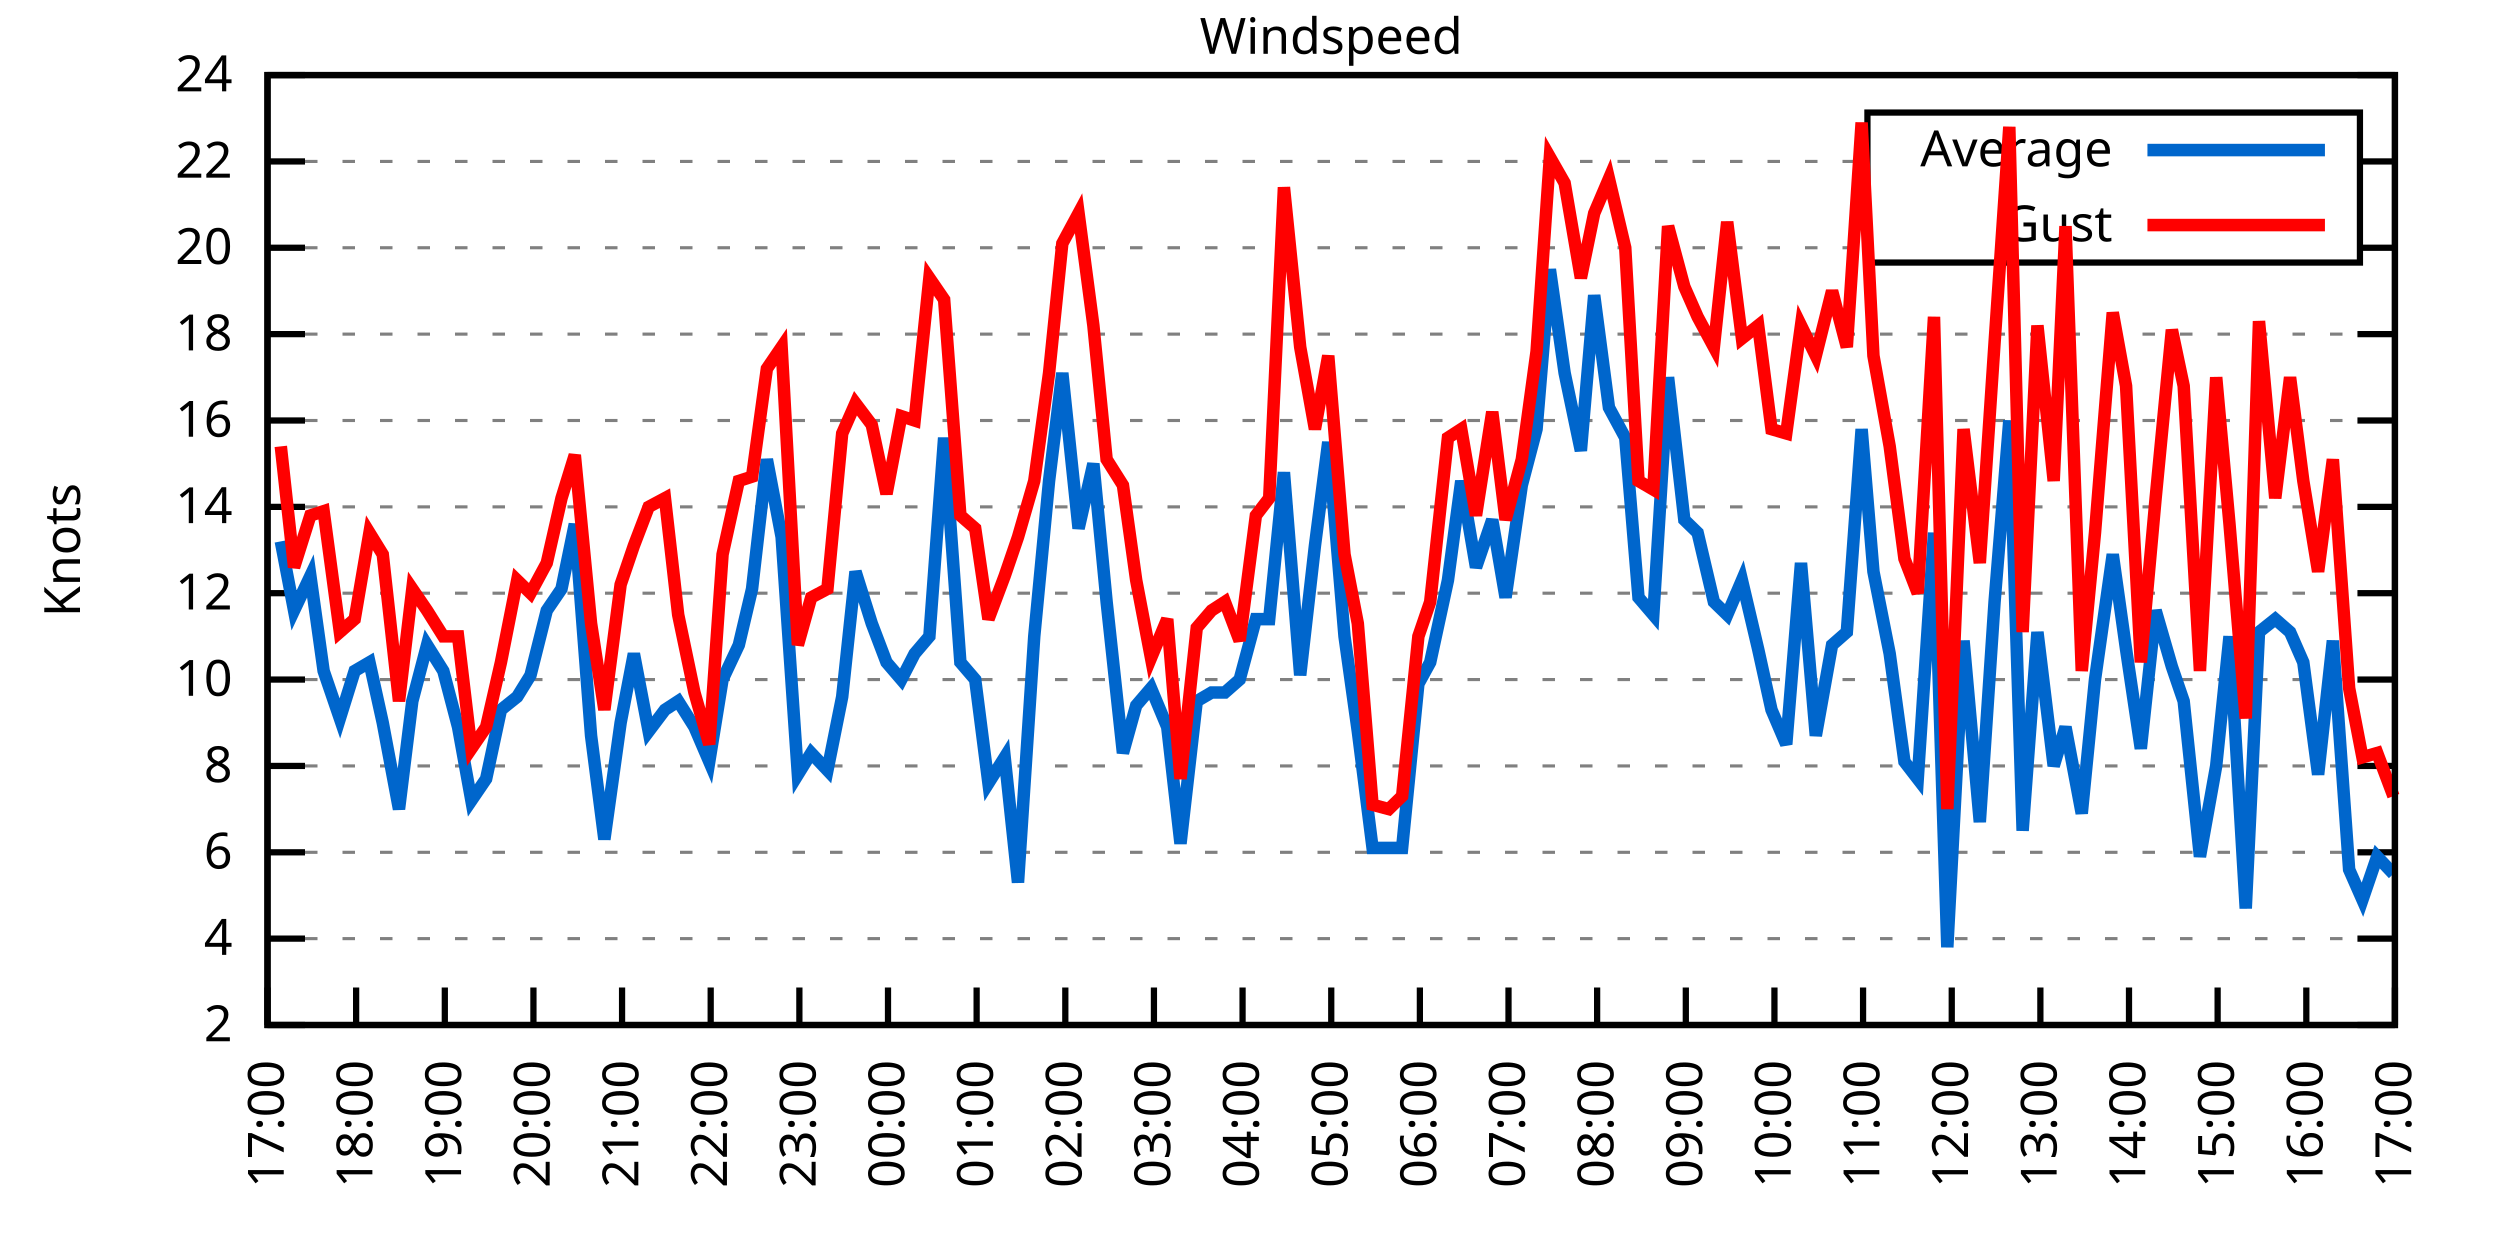
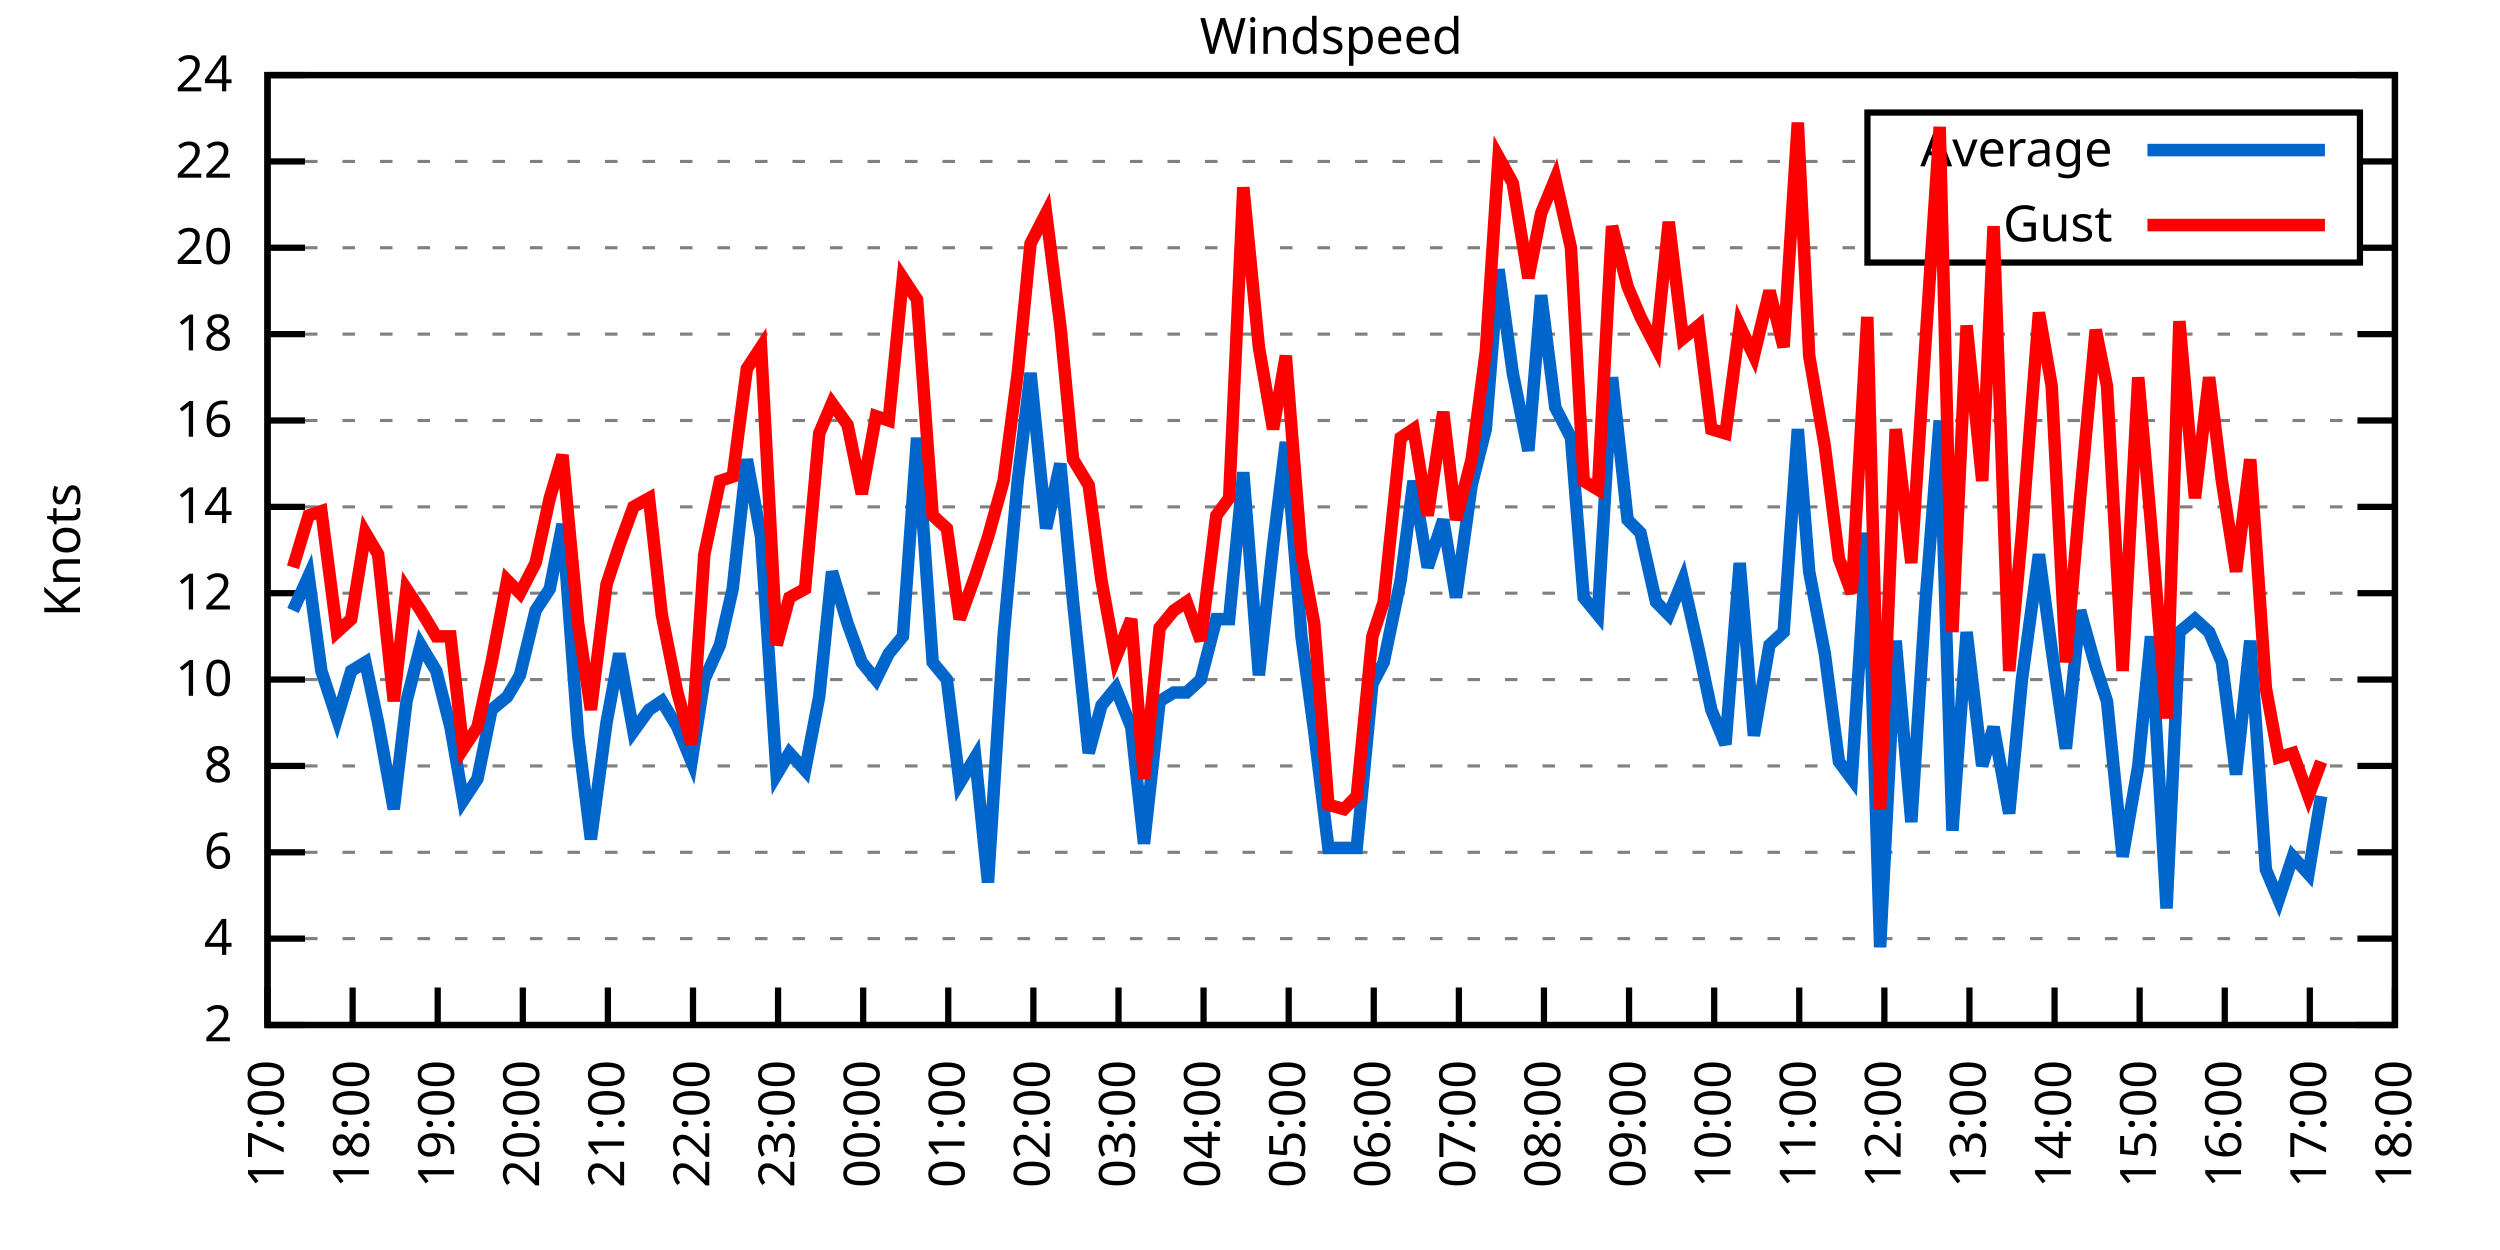
<svg xmlns="http://www.w3.org/2000/svg" xmlns:xlink="http://www.w3.org/1999/xlink" width="400" height="200" viewBox="0 0 400 200">
  <g id="gnuplot_canvas">
    <rect x="0" y="0" width="400" height="200" fill="none" />
    <defs>
      <circle id="gpDot" r="0.5" stroke-width="0.5" stroke="currentColor" />
      <path id="gpPt0" stroke-width="0.333" stroke="currentColor" d="M-1,0 h2 M0,-1 v2" />
      <path id="gpPt1" stroke-width="0.333" stroke="currentColor" d="M-1,-1 L1,1 M1,-1 L-1,1" />
      <path id="gpPt2" stroke-width="0.333" stroke="currentColor" d="M-1,0 L1,0 M0,-1 L0,1 M-1,-1 L1,1 M-1,1 L1,-1" />
      <rect id="gpPt3" stroke-width="0.333" stroke="currentColor" x="-1" y="-1" width="2" height="2" />
      <rect id="gpPt4" stroke-width="0.333" stroke="currentColor" fill="currentColor" x="-1" y="-1" width="2" height="2" />
      <circle id="gpPt5" stroke-width="0.333" stroke="currentColor" cx="0" cy="0" r="1" />
      <use xlink:href="#gpPt5" id="gpPt6" fill="currentColor" stroke="none" />
      <path id="gpPt7" stroke-width="0.333" stroke="currentColor" d="M0,-1.33 L-1.33,0.67 L1.33,0.67 z" />
      <use xlink:href="#gpPt7" id="gpPt8" fill="currentColor" stroke="none" />
      <use xlink:href="#gpPt7" id="gpPt9" stroke="currentColor" transform="rotate(180)" />
      <use xlink:href="#gpPt9" id="gpPt10" fill="currentColor" stroke="none" />
      <use xlink:href="#gpPt3" id="gpPt11" stroke="currentColor" transform="rotate(45)" />
      <use xlink:href="#gpPt11" id="gpPt12" fill="currentColor" stroke="none" />
      <path id="gpPt13" stroke-width="0.333" stroke="currentColor" d="M0,1.330 L1.265,0.411 L0.782,-1.067 L-0.782,-1.076 L-1.265,0.411 z" />
      <use xlink:href="#gpPt13" id="gpPt14" fill="currentColor" stroke="none" />
      <filter id="textbox" filterUnits="objectBoundingBox" x="0" y="0" height="1" width="1">
        <feFlood flood-color="white" flood-opacity="1" result="bgnd" />
        <feComposite in="SourceGraphic" in2="bgnd" operator="atop" />
      </filter>
      <filter id="greybox" filterUnits="objectBoundingBox" x="0" y="0" height="1" width="1">
        <feFlood flood-color="lightgrey" flood-opacity="1" result="grey" />
        <feComposite in="SourceGraphic" in2="grey" operator="atop" />
      </filter>
    </defs>
    <g fill="none" color="white" stroke="currentColor" stroke-width="1.00" stroke-linecap="butt" stroke-linejoin="miter">
</g>
    <g fill="none" color="black" stroke="currentColor" stroke-width="1.00" stroke-linecap="butt" stroke-linejoin="miter">
      <g stroke="none" shape-rendering="crispEdges">
        <polygon fill="rgb(255, 255, 255)" points="42.80,164.00 383.18,164.00 383.18,12.02 42.80,12.02 " />
      </g>
    </g>
    <g fill="none" color="black" stroke="currentColor" stroke-width="1.00" stroke-linecap="butt" stroke-linejoin="miter">
</g>
    <g fill="none" color="black" stroke="black" stroke-width="0.50" stroke-linecap="butt" stroke-linejoin="miter">
</g>
    <g fill="none" color="gray" stroke="currentColor" stroke-width="0.50" stroke-linecap="butt" stroke-linejoin="miter">
      <path stroke="gray" stroke-dasharray="2,4" class="gridline" d="M42.80,164.00 L383.19,164.00  " />
    </g>
    <g fill="none" color="gray" stroke="gray" stroke-width="1.00" stroke-linecap="butt" stroke-linejoin="miter">
</g>
    <g fill="none" color="black" stroke="currentColor" stroke-width="1.00" stroke-linecap="butt" stroke-linejoin="miter">
      <path stroke="black" d="M42.80,164.00 L48.80,164.00 M383.19,164.00 L377.19,164.00  " />
      <g transform="translate(37.20,166.60)" stroke="none" fill="black" font-family="Sans" font-size="8.00" text-anchor="end">
        <text>
          <tspan font-family="Sans"> 2</tspan>
        </text>
      </g>
    </g>
    <g fill="none" color="black" stroke="currentColor" stroke-width="1.00" stroke-linecap="butt" stroke-linejoin="miter">
</g>
    <g fill="none" color="black" stroke="black" stroke-width="0.50" stroke-linecap="butt" stroke-linejoin="miter">
</g>
    <g fill="none" color="gray" stroke="currentColor" stroke-width="0.50" stroke-linecap="butt" stroke-linejoin="miter">
      <path stroke="gray" stroke-dasharray="2,4" class="gridline" d="M42.80,150.18 L383.19,150.18  " />
    </g>
    <g fill="none" color="gray" stroke="gray" stroke-width="1.00" stroke-linecap="butt" stroke-linejoin="miter">
</g>
    <g fill="none" color="black" stroke="currentColor" stroke-width="1.00" stroke-linecap="butt" stroke-linejoin="miter">
      <path stroke="black" d="M42.80,150.18 L48.80,150.18 M383.19,150.18 L377.19,150.18  " />
      <g transform="translate(37.20,152.78)" stroke="none" fill="black" font-family="Sans" font-size="8.00" text-anchor="end">
        <text>
          <tspan font-family="Sans"> 4</tspan>
        </text>
      </g>
    </g>
    <g fill="none" color="black" stroke="currentColor" stroke-width="1.00" stroke-linecap="butt" stroke-linejoin="miter">
</g>
    <g fill="none" color="black" stroke="black" stroke-width="0.50" stroke-linecap="butt" stroke-linejoin="miter">
</g>
    <g fill="none" color="gray" stroke="currentColor" stroke-width="0.50" stroke-linecap="butt" stroke-linejoin="miter">
      <path stroke="gray" stroke-dasharray="2,4" class="gridline" d="M42.80,136.37 L383.19,136.37  " />
    </g>
    <g fill="none" color="gray" stroke="gray" stroke-width="1.00" stroke-linecap="butt" stroke-linejoin="miter">
</g>
    <g fill="none" color="black" stroke="currentColor" stroke-width="1.00" stroke-linecap="butt" stroke-linejoin="miter">
      <path stroke="black" d="M42.80,136.37 L48.80,136.37 M383.19,136.37 L377.19,136.37  " />
      <g transform="translate(37.20,138.97)" stroke="none" fill="black" font-family="Sans" font-size="8.00" text-anchor="end">
        <text>
          <tspan font-family="Sans"> 6</tspan>
        </text>
      </g>
    </g>
    <g fill="none" color="black" stroke="currentColor" stroke-width="1.00" stroke-linecap="butt" stroke-linejoin="miter">
</g>
    <g fill="none" color="black" stroke="black" stroke-width="0.50" stroke-linecap="butt" stroke-linejoin="miter">
</g>
    <g fill="none" color="gray" stroke="currentColor" stroke-width="0.50" stroke-linecap="butt" stroke-linejoin="miter">
      <path stroke="gray" stroke-dasharray="2,4" class="gridline" d="M42.80,122.55 L383.19,122.55  " />
    </g>
    <g fill="none" color="gray" stroke="gray" stroke-width="1.00" stroke-linecap="butt" stroke-linejoin="miter">
</g>
    <g fill="none" color="black" stroke="currentColor" stroke-width="1.00" stroke-linecap="butt" stroke-linejoin="miter">
      <path stroke="black" d="M42.80,122.55 L48.80,122.55 M383.19,122.55 L377.19,122.55  " />
      <g transform="translate(37.20,125.15)" stroke="none" fill="black" font-family="Sans" font-size="8.00" text-anchor="end">
        <text>
          <tspan font-family="Sans"> 8</tspan>
        </text>
      </g>
    </g>
    <g fill="none" color="black" stroke="currentColor" stroke-width="1.00" stroke-linecap="butt" stroke-linejoin="miter">
</g>
    <g fill="none" color="black" stroke="black" stroke-width="0.50" stroke-linecap="butt" stroke-linejoin="miter">
</g>
    <g fill="none" color="gray" stroke="currentColor" stroke-width="0.50" stroke-linecap="butt" stroke-linejoin="miter">
      <path stroke="gray" stroke-dasharray="2,4" class="gridline" d="M42.80,108.73 L383.19,108.73  " />
    </g>
    <g fill="none" color="gray" stroke="gray" stroke-width="1.00" stroke-linecap="butt" stroke-linejoin="miter">
</g>
    <g fill="none" color="black" stroke="currentColor" stroke-width="1.00" stroke-linecap="butt" stroke-linejoin="miter">
      <path stroke="black" d="M42.80,108.73 L48.80,108.73 M383.19,108.73 L377.19,108.73  " />
      <g transform="translate(37.20,111.33)" stroke="none" fill="black" font-family="Sans" font-size="8.00" text-anchor="end">
        <text>
          <tspan font-family="Sans"> 10</tspan>
        </text>
      </g>
    </g>
    <g fill="none" color="black" stroke="currentColor" stroke-width="1.00" stroke-linecap="butt" stroke-linejoin="miter">
</g>
    <g fill="none" color="black" stroke="black" stroke-width="0.50" stroke-linecap="butt" stroke-linejoin="miter">
</g>
    <g fill="none" color="gray" stroke="currentColor" stroke-width="0.50" stroke-linecap="butt" stroke-linejoin="miter">
      <path stroke="gray" stroke-dasharray="2,4" class="gridline" d="M42.80,94.91 L383.19,94.91  " />
    </g>
    <g fill="none" color="gray" stroke="gray" stroke-width="1.00" stroke-linecap="butt" stroke-linejoin="miter">
</g>
    <g fill="none" color="black" stroke="currentColor" stroke-width="1.00" stroke-linecap="butt" stroke-linejoin="miter">
      <path stroke="black" d="M42.80,94.91 L48.80,94.91 M383.19,94.91 L377.19,94.91  " />
      <g transform="translate(37.20,97.51)" stroke="none" fill="black" font-family="Sans" font-size="8.00" text-anchor="end">
        <text>
          <tspan font-family="Sans"> 12</tspan>
        </text>
      </g>
    </g>
    <g fill="none" color="black" stroke="currentColor" stroke-width="1.00" stroke-linecap="butt" stroke-linejoin="miter">
</g>
    <g fill="none" color="black" stroke="black" stroke-width="0.50" stroke-linecap="butt" stroke-linejoin="miter">
</g>
    <g fill="none" color="gray" stroke="currentColor" stroke-width="0.50" stroke-linecap="butt" stroke-linejoin="miter">
      <path stroke="gray" stroke-dasharray="2,4" class="gridline" d="M42.80,81.10 L383.19,81.10  " />
    </g>
    <g fill="none" color="gray" stroke="gray" stroke-width="1.00" stroke-linecap="butt" stroke-linejoin="miter">
</g>
    <g fill="none" color="black" stroke="currentColor" stroke-width="1.00" stroke-linecap="butt" stroke-linejoin="miter">
      <path stroke="black" d="M42.80,81.10 L48.80,81.10 M383.19,81.10 L377.19,81.10  " />
      <g transform="translate(37.20,83.70)" stroke="none" fill="black" font-family="Sans" font-size="8.00" text-anchor="end">
        <text>
          <tspan font-family="Sans"> 14</tspan>
        </text>
      </g>
    </g>
    <g fill="none" color="black" stroke="currentColor" stroke-width="1.00" stroke-linecap="butt" stroke-linejoin="miter">
</g>
    <g fill="none" color="black" stroke="black" stroke-width="0.50" stroke-linecap="butt" stroke-linejoin="miter">
</g>
    <g fill="none" color="gray" stroke="currentColor" stroke-width="0.50" stroke-linecap="butt" stroke-linejoin="miter">
      <path stroke="gray" stroke-dasharray="2,4" class="gridline" d="M42.80,67.28 L383.19,67.28  " />
    </g>
    <g fill="none" color="gray" stroke="gray" stroke-width="1.00" stroke-linecap="butt" stroke-linejoin="miter">
</g>
    <g fill="none" color="black" stroke="currentColor" stroke-width="1.00" stroke-linecap="butt" stroke-linejoin="miter">
      <path stroke="black" d="M42.80,67.28 L48.80,67.28 M383.19,67.28 L377.19,67.28  " />
      <g transform="translate(37.20,69.88)" stroke="none" fill="black" font-family="Sans" font-size="8.00" text-anchor="end">
        <text>
          <tspan font-family="Sans"> 16</tspan>
        </text>
      </g>
    </g>
    <g fill="none" color="black" stroke="currentColor" stroke-width="1.00" stroke-linecap="butt" stroke-linejoin="miter">
</g>
    <g fill="none" color="black" stroke="black" stroke-width="0.50" stroke-linecap="butt" stroke-linejoin="miter">
</g>
    <g fill="none" color="gray" stroke="currentColor" stroke-width="0.50" stroke-linecap="butt" stroke-linejoin="miter">
      <path stroke="gray" stroke-dasharray="2,4" class="gridline" d="M42.80,53.46 L383.19,53.46  " />
    </g>
    <g fill="none" color="gray" stroke="gray" stroke-width="1.00" stroke-linecap="butt" stroke-linejoin="miter">
</g>
    <g fill="none" color="black" stroke="currentColor" stroke-width="1.00" stroke-linecap="butt" stroke-linejoin="miter">
      <path stroke="black" d="M42.80,53.46 L48.80,53.46 M383.19,53.46 L377.19,53.46  " />
      <g transform="translate(37.20,56.06)" stroke="none" fill="black" font-family="Sans" font-size="8.00" text-anchor="end">
        <text>
          <tspan font-family="Sans"> 18</tspan>
        </text>
      </g>
    </g>
    <g fill="none" color="black" stroke="currentColor" stroke-width="1.00" stroke-linecap="butt" stroke-linejoin="miter">
</g>
    <g fill="none" color="black" stroke="black" stroke-width="0.50" stroke-linecap="butt" stroke-linejoin="miter">
</g>
    <g fill="none" color="gray" stroke="currentColor" stroke-width="0.50" stroke-linecap="butt" stroke-linejoin="miter">
      <path stroke="gray" stroke-dasharray="2,4" class="gridline" d="M42.80,39.64 L298.79,39.64 M377.59,39.64 L383.19,39.64  " />
    </g>
    <g fill="none" color="gray" stroke="gray" stroke-width="1.00" stroke-linecap="butt" stroke-linejoin="miter">
</g>
    <g fill="none" color="black" stroke="currentColor" stroke-width="1.00" stroke-linecap="butt" stroke-linejoin="miter">
      <path stroke="black" d="M42.80,39.64 L48.80,39.64 M383.19,39.64 L377.19,39.64  " />
      <g transform="translate(37.20,42.24)" stroke="none" fill="black" font-family="Sans" font-size="8.00" text-anchor="end">
        <text>
          <tspan font-family="Sans"> 20</tspan>
        </text>
      </g>
    </g>
    <g fill="none" color="black" stroke="currentColor" stroke-width="1.00" stroke-linecap="butt" stroke-linejoin="miter">
</g>
    <g fill="none" color="black" stroke="black" stroke-width="0.50" stroke-linecap="butt" stroke-linejoin="miter">
</g>
    <g fill="none" color="gray" stroke="currentColor" stroke-width="0.50" stroke-linecap="butt" stroke-linejoin="miter">
      <path stroke="gray" stroke-dasharray="2,4" class="gridline" d="M42.80,25.83 L298.79,25.83 M377.59,25.83 L383.19,25.83  " />
    </g>
    <g fill="none" color="gray" stroke="gray" stroke-width="1.00" stroke-linecap="butt" stroke-linejoin="miter">
</g>
    <g fill="none" color="black" stroke="currentColor" stroke-width="1.00" stroke-linecap="butt" stroke-linejoin="miter">
      <path stroke="black" d="M42.80,25.83 L48.80,25.83 M383.19,25.83 L377.19,25.83  " />
      <g transform="translate(37.20,28.43)" stroke="none" fill="black" font-family="Sans" font-size="8.00" text-anchor="end">
        <text>
          <tspan font-family="Sans"> 22</tspan>
        </text>
      </g>
    </g>
    <g fill="none" color="black" stroke="currentColor" stroke-width="1.00" stroke-linecap="butt" stroke-linejoin="miter">
</g>
    <g fill="none" color="black" stroke="black" stroke-width="0.50" stroke-linecap="butt" stroke-linejoin="miter">
</g>
    <g fill="none" color="gray" stroke="currentColor" stroke-width="0.50" stroke-linecap="butt" stroke-linejoin="miter">
      <path stroke="gray" stroke-dasharray="2,4" class="gridline" d="M42.80,12.01 L383.19,12.01  " />
    </g>
    <g fill="none" color="gray" stroke="gray" stroke-width="1.00" stroke-linecap="butt" stroke-linejoin="miter">
</g>
    <g fill="none" color="black" stroke="currentColor" stroke-width="1.00" stroke-linecap="butt" stroke-linejoin="miter">
      <path stroke="black" d="M42.80,12.01 L48.80,12.01 M383.19,12.01 L377.19,12.01  " />
      <g transform="translate(37.20,14.61)" stroke="none" fill="black" font-family="Sans" font-size="8.00" text-anchor="end">
        <text>
          <tspan font-family="Sans"> 24</tspan>
        </text>
      </g>
    </g>
    <g fill="none" color="black" stroke="currentColor" stroke-width="1.00" stroke-linecap="butt" stroke-linejoin="miter">
      <path stroke="black" d="M42.80,164.00 L42.80,158.00  " />
      <g transform="translate(45.40,169.60) rotate(270.00)" stroke="none" fill="black" font-family="Sans" font-size="8.00" text-anchor="end">
        <text>
          <tspan font-family="Sans">17:00</tspan>
        </text>
      </g>
    </g>
    <g fill="none" color="black" stroke="currentColor" stroke-width="1.00" stroke-linecap="butt" stroke-linejoin="miter">
-       <path stroke="black" d="M56.98,164.00 L56.98,158.00  " />
-       <g transform="translate(59.58,169.60) rotate(270.00)" stroke="none" fill="black" font-family="Sans" font-size="8.00" text-anchor="end">
+       <path stroke="black" d="M56.42,164.00 L56.42,158.00  " />
+       <g transform="translate(59.02,169.60) rotate(270.00)" stroke="none" fill="black" font-family="Sans" font-size="8.00" text-anchor="end">
        <text>
          <tspan font-family="Sans">18:00</tspan>
        </text>
      </g>
    </g>
    <g fill="none" color="black" stroke="currentColor" stroke-width="1.00" stroke-linecap="butt" stroke-linejoin="miter">
-       <path stroke="black" d="M71.17,164.00 L71.17,158.00  " />
-       <g transform="translate(73.77,169.60) rotate(270.00)" stroke="none" fill="black" font-family="Sans" font-size="8.00" text-anchor="end">
+       <path stroke="black" d="M70.03,164.00 L70.03,158.00  " />
+       <g transform="translate(72.63,169.60) rotate(270.00)" stroke="none" fill="black" font-family="Sans" font-size="8.00" text-anchor="end">
        <text>
          <tspan font-family="Sans">19:00</tspan>
        </text>
      </g>
    </g>
    <g fill="none" color="black" stroke="currentColor" stroke-width="1.00" stroke-linecap="butt" stroke-linejoin="miter">
-       <path stroke="black" d="M85.35,164.00 L85.35,158.00  " />
-       <g transform="translate(87.95,169.60) rotate(270.00)" stroke="none" fill="black" font-family="Sans" font-size="8.00" text-anchor="end">
+       <path stroke="black" d="M83.65,164.00 L83.65,158.00  " />
+       <g transform="translate(86.25,169.60) rotate(270.00)" stroke="none" fill="black" font-family="Sans" font-size="8.00" text-anchor="end">
        <text>
          <tspan font-family="Sans">20:00</tspan>
        </text>
      </g>
    </g>
    <g fill="none" color="black" stroke="currentColor" stroke-width="1.00" stroke-linecap="butt" stroke-linejoin="miter">
-       <path stroke="black" d="M99.53,164.00 L99.53,158.00  " />
-       <g transform="translate(102.13,169.60) rotate(270.00)" stroke="none" fill="black" font-family="Sans" font-size="8.00" text-anchor="end">
+       <path stroke="black" d="M97.26,164.00 L97.26,158.00  " />
+       <g transform="translate(99.86,169.60) rotate(270.00)" stroke="none" fill="black" font-family="Sans" font-size="8.00" text-anchor="end">
        <text>
          <tspan font-family="Sans">21:00</tspan>
        </text>
      </g>
    </g>
    <g fill="none" color="black" stroke="currentColor" stroke-width="1.00" stroke-linecap="butt" stroke-linejoin="miter">
-       <path stroke="black" d="M113.71,164.00 L113.71,158.00  " />
-       <g transform="translate(116.31,169.60) rotate(270.00)" stroke="none" fill="black" font-family="Sans" font-size="8.00" text-anchor="end">
+       <path stroke="black" d="M110.88,164.00 L110.88,158.00  " />
+       <g transform="translate(113.48,169.60) rotate(270.00)" stroke="none" fill="black" font-family="Sans" font-size="8.00" text-anchor="end">
        <text>
          <tspan font-family="Sans">22:00</tspan>
        </text>
      </g>
    </g>
    <g fill="none" color="black" stroke="currentColor" stroke-width="1.00" stroke-linecap="butt" stroke-linejoin="miter">
-       <path stroke="black" d="M127.90,164.00 L127.90,158.00  " />
-       <g transform="translate(130.50,169.60) rotate(270.00)" stroke="none" fill="black" font-family="Sans" font-size="8.00" text-anchor="end">
+       <path stroke="black" d="M124.49,164.00 L124.49,158.00  " />
+       <g transform="translate(127.09,169.60) rotate(270.00)" stroke="none" fill="black" font-family="Sans" font-size="8.00" text-anchor="end">
        <text>
          <tspan font-family="Sans">23:00</tspan>
        </text>
      </g>
    </g>
    <g fill="none" color="black" stroke="currentColor" stroke-width="1.00" stroke-linecap="butt" stroke-linejoin="miter">
-       <path stroke="black" d="M142.08,164.00 L142.08,158.00  " />
-       <g transform="translate(144.68,169.60) rotate(270.00)" stroke="none" fill="black" font-family="Sans" font-size="8.00" text-anchor="end">
+       <path stroke="black" d="M138.11,164.00 L138.11,158.00  " />
+       <g transform="translate(140.71,169.60) rotate(270.00)" stroke="none" fill="black" font-family="Sans" font-size="8.00" text-anchor="end">
        <text>
          <tspan font-family="Sans">00:00</tspan>
        </text>
      </g>
    </g>
    <g fill="none" color="black" stroke="currentColor" stroke-width="1.00" stroke-linecap="butt" stroke-linejoin="miter">
-       <path stroke="black" d="M156.26,164.00 L156.26,158.00  " />
-       <g transform="translate(158.86,169.60) rotate(270.00)" stroke="none" fill="black" font-family="Sans" font-size="8.00" text-anchor="end">
+       <path stroke="black" d="M151.72,164.00 L151.72,158.00  " />
+       <g transform="translate(154.32,169.60) rotate(270.00)" stroke="none" fill="black" font-family="Sans" font-size="8.00" text-anchor="end">
        <text>
          <tspan font-family="Sans">01:00</tspan>
        </text>
      </g>
    </g>
    <g fill="none" color="black" stroke="currentColor" stroke-width="1.00" stroke-linecap="butt" stroke-linejoin="miter">
-       <path stroke="black" d="M170.45,164.00 L170.45,158.00  " />
-       <g transform="translate(173.05,169.60) rotate(270.00)" stroke="none" fill="black" font-family="Sans" font-size="8.00" text-anchor="end">
+       <path stroke="black" d="M165.34,164.00 L165.34,158.00  " />
+       <g transform="translate(167.94,169.60) rotate(270.00)" stroke="none" fill="black" font-family="Sans" font-size="8.00" text-anchor="end">
        <text>
          <tspan font-family="Sans">02:00</tspan>
        </text>
      </g>
    </g>
    <g fill="none" color="black" stroke="currentColor" stroke-width="1.00" stroke-linecap="butt" stroke-linejoin="miter">
-       <path stroke="black" d="M184.63,164.00 L184.63,158.00  " />
-       <g transform="translate(187.23,169.60) rotate(270.00)" stroke="none" fill="black" font-family="Sans" font-size="8.00" text-anchor="end">
+       <path stroke="black" d="M178.96,164.00 L178.96,158.00  " />
+       <g transform="translate(181.56,169.60) rotate(270.00)" stroke="none" fill="black" font-family="Sans" font-size="8.00" text-anchor="end">
        <text>
          <tspan font-family="Sans">03:00</tspan>
        </text>
      </g>
    </g>
    <g fill="none" color="black" stroke="currentColor" stroke-width="1.00" stroke-linecap="butt" stroke-linejoin="miter">
-       <path stroke="black" d="M198.81,164.00 L198.81,158.00  " />
-       <g transform="translate(201.41,169.60) rotate(270.00)" stroke="none" fill="black" font-family="Sans" font-size="8.00" text-anchor="end">
+       <path stroke="black" d="M192.57,164.00 L192.57,158.00  " />
+       <g transform="translate(195.17,169.60) rotate(270.00)" stroke="none" fill="black" font-family="Sans" font-size="8.00" text-anchor="end">
        <text>
          <tspan font-family="Sans">04:00</tspan>
        </text>
      </g>
    </g>
    <g fill="none" color="black" stroke="currentColor" stroke-width="1.00" stroke-linecap="butt" stroke-linejoin="miter">
-       <path stroke="black" d="M213.00,164.00 L213.00,158.00  " />
-       <g transform="translate(215.60,169.60) rotate(270.00)" stroke="none" fill="black" font-family="Sans" font-size="8.00" text-anchor="end">
+       <path stroke="black" d="M206.19,164.00 L206.19,158.00  " />
+       <g transform="translate(208.79,169.60) rotate(270.00)" stroke="none" fill="black" font-family="Sans" font-size="8.00" text-anchor="end">
        <text>
          <tspan font-family="Sans">05:00</tspan>
        </text>
      </g>
    </g>
    <g fill="none" color="black" stroke="currentColor" stroke-width="1.00" stroke-linecap="butt" stroke-linejoin="miter">
-       <path stroke="black" d="M227.18,164.00 L227.18,158.00  " />
-       <g transform="translate(229.78,169.60) rotate(270.00)" stroke="none" fill="black" font-family="Sans" font-size="8.00" text-anchor="end">
+       <path stroke="black" d="M219.80,164.00 L219.80,158.00  " />
+       <g transform="translate(222.40,169.60) rotate(270.00)" stroke="none" fill="black" font-family="Sans" font-size="8.00" text-anchor="end">
        <text>
          <tspan font-family="Sans">06:00</tspan>
        </text>
      </g>
    </g>
    <g fill="none" color="black" stroke="currentColor" stroke-width="1.00" stroke-linecap="butt" stroke-linejoin="miter">
-       <path stroke="black" d="M241.36,164.00 L241.36,158.00  " />
-       <g transform="translate(243.96,169.60) rotate(270.00)" stroke="none" fill="black" font-family="Sans" font-size="8.00" text-anchor="end">
+       <path stroke="black" d="M233.42,164.00 L233.42,158.00  " />
+       <g transform="translate(236.02,169.60) rotate(270.00)" stroke="none" fill="black" font-family="Sans" font-size="8.00" text-anchor="end">
        <text>
          <tspan font-family="Sans">07:00</tspan>
        </text>
      </g>
    </g>
    <g fill="none" color="black" stroke="currentColor" stroke-width="1.00" stroke-linecap="butt" stroke-linejoin="miter">
-       <path stroke="black" d="M255.54,164.00 L255.54,158.00  " />
-       <g transform="translate(258.14,169.60) rotate(270.00)" stroke="none" fill="black" font-family="Sans" font-size="8.00" text-anchor="end">
+       <path stroke="black" d="M247.03,164.00 L247.03,158.00  " />
+       <g transform="translate(249.63,169.60) rotate(270.00)" stroke="none" fill="black" font-family="Sans" font-size="8.00" text-anchor="end">
        <text>
          <tspan font-family="Sans">08:00</tspan>
        </text>
      </g>
    </g>
    <g fill="none" color="black" stroke="currentColor" stroke-width="1.00" stroke-linecap="butt" stroke-linejoin="miter">
-       <path stroke="black" d="M269.73,164.00 L269.73,158.00  " />
-       <g transform="translate(272.33,169.60) rotate(270.00)" stroke="none" fill="black" font-family="Sans" font-size="8.00" text-anchor="end">
+       <path stroke="black" d="M260.65,164.00 L260.65,158.00  " />
+       <g transform="translate(263.25,169.60) rotate(270.00)" stroke="none" fill="black" font-family="Sans" font-size="8.00" text-anchor="end">
        <text>
          <tspan font-family="Sans">09:00</tspan>
        </text>
      </g>
    </g>
    <g fill="none" color="black" stroke="currentColor" stroke-width="1.00" stroke-linecap="butt" stroke-linejoin="miter">
-       <path stroke="black" d="M283.91,164.00 L283.91,158.00  " />
-       <g transform="translate(286.51,169.60) rotate(270.00)" stroke="none" fill="black" font-family="Sans" font-size="8.00" text-anchor="end">
+       <path stroke="black" d="M274.27,164.00 L274.27,158.00  " />
+       <g transform="translate(276.87,169.60) rotate(270.00)" stroke="none" fill="black" font-family="Sans" font-size="8.00" text-anchor="end">
        <text>
          <tspan font-family="Sans">10:00</tspan>
        </text>
      </g>
    </g>
    <g fill="none" color="black" stroke="currentColor" stroke-width="1.00" stroke-linecap="butt" stroke-linejoin="miter">
-       <path stroke="black" d="M298.09,164.00 L298.09,158.00  " />
-       <g transform="translate(300.69,169.60) rotate(270.00)" stroke="none" fill="black" font-family="Sans" font-size="8.00" text-anchor="end">
+       <path stroke="black" d="M287.88,164.00 L287.88,158.00  " />
+       <g transform="translate(290.48,169.60) rotate(270.00)" stroke="none" fill="black" font-family="Sans" font-size="8.00" text-anchor="end">
        <text>
          <tspan font-family="Sans">11:00</tspan>
        </text>
      </g>
    </g>
    <g fill="none" color="black" stroke="currentColor" stroke-width="1.00" stroke-linecap="butt" stroke-linejoin="miter">
-       <path stroke="black" d="M312.28,164.00 L312.28,158.00  " />
-       <g transform="translate(314.88,169.60) rotate(270.00)" stroke="none" fill="black" font-family="Sans" font-size="8.00" text-anchor="end">
+       <path stroke="black" d="M301.50,164.00 L301.50,158.00  " />
+       <g transform="translate(304.10,169.60) rotate(270.00)" stroke="none" fill="black" font-family="Sans" font-size="8.00" text-anchor="end">
        <text>
          <tspan font-family="Sans">12:00</tspan>
        </text>
      </g>
    </g>
    <g fill="none" color="black" stroke="currentColor" stroke-width="1.00" stroke-linecap="butt" stroke-linejoin="miter">
-       <path stroke="black" d="M326.46,164.00 L326.46,158.00  " />
-       <g transform="translate(329.06,169.60) rotate(270.00)" stroke="none" fill="black" font-family="Sans" font-size="8.00" text-anchor="end">
+       <path stroke="black" d="M315.11,164.00 L315.11,158.00  " />
+       <g transform="translate(317.71,169.60) rotate(270.00)" stroke="none" fill="black" font-family="Sans" font-size="8.00" text-anchor="end">
        <text>
          <tspan font-family="Sans">13:00</tspan>
        </text>
      </g>
    </g>
    <g fill="none" color="black" stroke="currentColor" stroke-width="1.00" stroke-linecap="butt" stroke-linejoin="miter">
-       <path stroke="black" d="M340.64,164.00 L340.64,158.00  " />
-       <g transform="translate(343.24,169.60) rotate(270.00)" stroke="none" fill="black" font-family="Sans" font-size="8.00" text-anchor="end">
+       <path stroke="black" d="M328.73,164.00 L328.73,158.00  " />
+       <g transform="translate(331.33,169.60) rotate(270.00)" stroke="none" fill="black" font-family="Sans" font-size="8.00" text-anchor="end">
        <text>
          <tspan font-family="Sans">14:00</tspan>
        </text>
      </g>
    </g>
    <g fill="none" color="black" stroke="currentColor" stroke-width="1.00" stroke-linecap="butt" stroke-linejoin="miter">
-       <path stroke="black" d="M354.82,164.00 L354.82,158.00  " />
-       <g transform="translate(357.42,169.60) rotate(270.00)" stroke="none" fill="black" font-family="Sans" font-size="8.00" text-anchor="end">
+       <path stroke="black" d="M342.34,164.00 L342.34,158.00  " />
+       <g transform="translate(344.94,169.60) rotate(270.00)" stroke="none" fill="black" font-family="Sans" font-size="8.00" text-anchor="end">
        <text>
          <tspan font-family="Sans">15:00</tspan>
        </text>
      </g>
    </g>
    <g fill="none" color="black" stroke="currentColor" stroke-width="1.00" stroke-linecap="butt" stroke-linejoin="miter">
-       <path stroke="black" d="M369.01,164.00 L369.01,158.00  " />
-       <g transform="translate(371.61,169.60) rotate(270.00)" stroke="none" fill="black" font-family="Sans" font-size="8.00" text-anchor="end">
+       <path stroke="black" d="M355.96,164.00 L355.96,158.00  " />
+       <g transform="translate(358.56,169.60) rotate(270.00)" stroke="none" fill="black" font-family="Sans" font-size="8.00" text-anchor="end">
        <text>
          <tspan font-family="Sans">16:00</tspan>
+         </text>
+       </g>
+     </g>
+     <g fill="none" color="black" stroke="currentColor" stroke-width="1.00" stroke-linecap="butt" stroke-linejoin="miter">
+       <path stroke="black" d="M369.57,164.00 L369.57,158.00  " />
+       <g transform="translate(372.17,169.60) rotate(270.00)" stroke="none" fill="black" font-family="Sans" font-size="8.00" text-anchor="end">
+         <text>
+           <tspan font-family="Sans">17:00</tspan>
        </text>
      </g>
    </g>
    <g fill="none" color="black" stroke="currentColor" stroke-width="1.00" stroke-linecap="butt" stroke-linejoin="miter">
      <path stroke="black" d="M383.19,164.00 L383.19,158.00  " />
      <g transform="translate(385.79,169.60) rotate(270.00)" stroke="none" fill="black" font-family="Sans" font-size="8.00" text-anchor="end">
        <text>
-           <tspan font-family="Sans">17:00</tspan>
+           <tspan font-family="Sans">18:00</tspan>
        </text>
      </g>
    </g>
    <g fill="none" color="black" stroke="currentColor" stroke-width="1.00" stroke-linecap="butt" stroke-linejoin="miter">
</g>
    <g fill="none" color="black" stroke="currentColor" stroke-width="1.00" stroke-linecap="butt" stroke-linejoin="miter">
      <path stroke="black" d="M42.80,12.01 L42.80,164.00 L383.19,164.00 L383.19,12.01 L42.80,12.01 Z  " />
    </g>
    <g fill="none" color="black" stroke="currentColor" stroke-width="1.00" stroke-linecap="butt" stroke-linejoin="miter">
</g>
    <g fill="none" color="black" stroke="currentColor" stroke-width="1.00" stroke-linecap="butt" stroke-linejoin="miter">
      <path stroke="black" d="M298.79,42.01 L298.79,18.01 L377.59,18.01 L377.59,42.01 L298.79,42.01 Z  " />
    </g>
    <g id="Windspeed_plot_1">
      <g fill="none" color="white" stroke="black" stroke-width="2.00" stroke-linecap="butt" stroke-linejoin="miter">
</g>
      <g fill="none" color="black" stroke="currentColor" stroke-width="2.00" stroke-linecap="butt" stroke-linejoin="miter">
        <g transform="translate(337.99,26.61)" stroke="none" fill="black" font-family="Sans" font-size="8.00" text-anchor="end">
          <text>
            <tspan font-family="Sans">Average</tspan>
          </text>
        </g>
      </g>
      <g fill="none" color="black" stroke="currentColor" stroke-width="2.00" stroke-linecap="butt" stroke-linejoin="miter">
-         <path stroke="rgb(  0, 102, 204)" d="M343.59,24.01 L371.99,24.01 M44.93,86.62 L47.05,97.68 L49.66,92.15 L51.78,107.35 L54.38,114.95 L56.75,107.35   L59.11,105.97 L61.24,115.64 L63.84,129.46 L65.97,112.19 L68.33,103.20 L70.93,107.35 L73.29,116.33 L75.42,128.08   L77.78,124.62 L80.15,113.57 L82.75,111.49 L84.88,108.04 L87.48,97.68 L89.84,94.22 L91.97,83.86 L94.57,117.71   L96.70,134.29 L99.30,115.64 L101.42,104.59 L103.79,117.02 L106.39,113.57 L108.51,112.19 L111.11,116.33 L113.48,121.86   L115.61,108.73 L118.21,103.20 L120.33,94.22 L122.70,73.50 L125.06,85.93 L127.66,123.93 L129.79,120.48 L132.39,123.24   L134.75,111.49 L136.88,91.46 L139.48,99.75 L141.84,105.97 L144.21,108.73 L146.34,104.59 L148.70,101.82 L151.06,70.04   L153.66,105.97 L156.03,108.73 L158.15,125.31 L160.75,121.17 L162.88,141.20 L165.48,101.82 L167.85,76.95 L169.97,59.68   L172.57,84.55 L174.94,74.19 L177.06,96.30 L179.67,120.48 L181.79,112.88 L184.16,110.11 L186.76,116.33 L188.88,134.98   L191.48,112.19 L193.85,110.80 L195.98,110.80 L198.34,108.73 L200.94,99.06 L203.07,99.06 L205.43,75.57 L208.03,108.04   L210.39,87.31 L212.52,70.73 L215.12,101.82 L217.25,117.02 L219.61,135.67 L222.21,135.67 L224.34,135.67 L226.94,109.42   L228.83,105.97 L231.67,92.84 L233.80,76.95 L236.16,90.77 L238.76,83.17 L240.89,95.60 L243.49,77.64 L245.85,68.66   L247.98,43.10 L250.34,59.68 L252.94,72.12 L255.07,47.24 L257.43,65.21 L260.04,70.04 L262.16,95.60 L264.53,98.37   L266.89,60.37 L269.49,83.17 L271.62,85.24 L274.22,96.30 L276.35,98.37 L278.71,92.84 L281.31,103.89 L283.44,113.57   L285.80,119.09 L288.16,90.08 L290.53,117.71 L293.13,103.20 L295.49,101.13 L297.86,68.66 L299.75,91.46 L302.35,104.59   L304.71,121.86 L306.84,124.62 L309.44,85.24 L311.57,151.56 L314.17,102.51 L316.77,131.53 L319.13,96.30 L321.49,67.28   L323.62,132.91 L325.99,101.13 L328.59,122.55 L330.48,116.33 L333.08,130.15 L335.20,108.73 L338.04,88.70 L340.17,103.89   L342.53,119.78 L344.90,97.68 L347.50,106.66 L349.39,112.19 L351.99,137.06 L354.59,122.55 L356.72,101.82 L359.32,145.35   L361.44,101.13 L364.04,99.06 L366.41,101.13 L368.53,105.97 L370.90,123.93 L373.26,102.51 L375.86,139.13 L377.99,143.96   L380.35,137.06 L382.95,139.82  " />
+         <path stroke="rgb(  0, 102, 204)" d="M343.59,24.01 L371.99,24.01 M46.88,97.68 L49.38,92.15 L51.42,107.35 L53.92,114.95 L56.19,107.35 L58.46,105.97   L60.50,115.64 L63.00,129.46 L65.04,112.19 L67.31,103.20 L69.80,107.35 L72.07,116.33 L74.12,128.08 L76.39,124.62   L78.65,113.57 L81.15,111.49 L83.19,108.04 L85.69,97.68 L87.96,94.22 L90.00,83.86 L92.50,117.71 L94.54,134.29   L97.04,115.64 L99.08,104.59 L101.35,117.02 L103.84,113.57 L105.89,112.19 L108.38,116.33 L110.65,121.86 L112.69,108.73   L115.19,103.20 L117.23,94.22 L119.50,73.50 L121.77,85.93 L124.27,123.93 L126.31,120.48 L128.81,123.24 L131.07,111.49   L133.12,91.46 L135.61,99.75 L137.88,105.97 L140.15,108.73 L142.19,104.59 L144.46,101.82 L146.73,70.04 L149.23,105.97   L151.50,108.73 L153.54,125.31 L156.04,121.17 L158.08,141.20 L160.57,101.82 L162.84,76.95 L164.89,59.68 L167.38,84.55   L169.65,74.19 L171.69,96.30 L174.19,120.48 L176.23,112.88 L178.50,110.11 L181.00,116.33 L183.04,134.98 L185.54,112.19   L187.81,110.80 L189.85,110.80 L192.12,108.73 L194.61,99.06 L196.66,99.06 L198.93,75.57 L201.42,108.04 L203.69,87.31   L205.73,70.73 L208.23,101.82 L210.27,117.02 L212.54,135.67 L215.04,135.67 L217.08,135.67 L219.58,109.42 L221.39,105.97   L224.11,92.84 L226.16,76.95 L228.43,90.77 L230.92,83.17 L232.96,95.60 L235.46,77.64 L237.73,68.66 L239.77,43.10   L242.04,59.68 L244.54,72.12 L246.58,47.24 L248.85,65.21 L251.35,70.04 L253.39,95.60 L255.66,98.37 L257.93,60.37   L260.42,83.17 L262.47,85.24 L264.96,96.30 L267.00,98.37 L269.27,92.84 L271.77,103.89 L273.81,113.57 L276.08,119.09   L278.35,90.08 L280.62,117.71 L283.12,103.20 L285.38,101.13 L287.65,68.66 L289.47,91.46 L291.97,104.59 L294.23,121.86   L296.28,124.62 L298.77,85.24 L300.82,151.56 L303.31,102.51 L305.81,131.53 L308.08,96.30 L310.35,67.28 L312.39,132.91   L314.66,101.13 L317.15,122.55 L318.97,116.33 L321.47,130.15 L323.51,108.73 L326.23,88.70 L328.27,103.89 L330.54,119.78   L332.81,97.68 L335.31,106.66 L337.12,112.19 L339.62,137.06 L342.12,122.55 L344.16,101.82 L346.65,145.35 L348.70,101.13   L351.19,99.06 L353.46,101.13 L355.50,105.97 L357.77,123.93 L360.04,102.51 L362.54,139.13 L364.58,143.96 L366.85,137.06   L369.35,139.82 L371.39,127.38  " />
      </g>
    </g>
    <g id="Windspeed_plot_2">
      <g fill="none" color="black" stroke="currentColor" stroke-width="2.00" stroke-linecap="butt" stroke-linejoin="miter">
        <g transform="translate(337.99,38.61)" stroke="none" fill="black" font-family="Sans" font-size="8.00" text-anchor="end">
          <text>
            <tspan font-family="Sans">Gust</tspan>
          </text>
        </g>
      </g>
      <g fill="none" color="black" stroke="currentColor" stroke-width="2.00" stroke-linecap="butt" stroke-linejoin="miter">
-         <path stroke="rgb(255,   0,   0)" d="M343.59,36.01 L371.99,36.01 M44.93,71.42 L47.05,90.77 L49.66,82.48 L51.78,81.79 L54.38,101.13 L56.75,99.06   L59.11,85.24 L61.24,88.70 L63.84,112.19 L65.97,94.22 L68.33,97.68 L70.93,101.82 L73.29,101.82 L75.42,119.78   L77.78,116.33 L80.15,105.97 L82.75,92.84 L84.88,94.91 L87.48,90.08 L89.84,79.71 L91.97,72.81 L94.57,99.75   L96.70,113.57 L99.30,93.53 L101.42,87.31 L103.79,81.10 L106.39,79.71 L108.51,98.37 L111.11,110.80 L113.48,119.09   L115.61,88.70 L118.21,76.95 L120.33,76.26 L122.70,58.99 L125.06,55.53 L127.66,103.20 L129.79,95.60 L132.39,94.22   L134.75,69.35 L136.88,64.52 L139.48,67.97 L141.84,79.02 L144.21,66.59 L146.34,67.28 L148.70,44.48 L151.06,47.93   L153.66,82.48 L156.03,84.55 L158.15,99.06 L160.75,92.15 L162.88,85.93 L165.48,76.95 L167.85,59.68 L169.97,38.95   L172.57,34.12 L174.94,52.08 L177.06,73.50 L179.67,77.64 L181.79,92.84 L184.16,105.28 L186.76,99.06 L188.88,124.62   L191.48,100.44 L193.85,97.68 L195.98,96.30 L198.34,102.51 L200.94,82.48 L203.07,79.71 L205.43,29.97 L208.03,55.53   L210.39,68.66 L212.52,56.92 L215.12,88.70 L217.25,99.75 L219.61,128.77 L222.21,129.46 L224.34,127.38 L226.94,101.82   L228.83,96.30 L231.67,70.04 L233.80,68.66 L236.16,82.48 L238.76,65.90 L240.89,83.17 L243.49,73.50 L245.85,56.23   L247.98,25.14 L250.34,29.28 L252.94,44.48 L255.07,34.12 L257.43,28.59 L260.04,39.64 L262.16,76.95 L264.53,78.33   L266.89,36.19 L269.49,45.86 L271.62,50.70 L274.22,55.53 L276.35,35.50 L278.71,54.15 L281.31,52.08 L283.44,68.66   L285.80,69.35 L288.16,52.08 L290.53,56.92 L293.13,46.55 L295.49,55.53 L297.86,19.61 L299.75,56.92 L302.35,71.42   L304.71,89.39 L306.84,94.91 L309.44,50.70 L311.57,129.46 L314.17,68.66 L316.77,90.08 L319.13,54.84 L321.49,20.30   L323.62,101.13 L325.99,52.08 L328.59,76.95 L330.48,36.19 L333.08,107.35 L335.20,85.24 L338.04,50.01 L340.17,61.75   L342.53,105.97 L344.90,79.71 L347.50,52.77 L349.39,61.75 L351.99,107.35 L354.59,60.37 L356.72,83.86 L359.32,114.95   L361.44,51.39 L364.04,79.71 L366.41,60.37 L368.53,76.95 L370.90,91.46 L373.26,73.50 L375.86,110.11 L377.99,121.17   L380.35,120.48 L382.95,127.38  " />
+         <path stroke="rgb(255,   0,   0)" d="M343.59,36.01 L371.99,36.01 M46.88,90.77 L49.38,82.48 L51.42,81.79 L53.92,101.13 L56.19,99.06 L58.46,85.24   L60.50,88.70 L63.00,112.19 L65.04,94.22 L67.31,97.68 L69.80,101.82 L72.07,101.82 L74.12,119.78 L76.39,116.33   L78.65,105.97 L81.15,92.84 L83.19,94.91 L85.69,90.08 L87.96,79.71 L90.00,72.81 L92.50,99.75 L94.54,113.57   L97.04,93.53 L99.08,87.31 L101.35,81.10 L103.84,79.71 L105.89,98.37 L108.38,110.80 L110.65,119.09 L112.69,88.70   L115.19,76.95 L117.23,76.26 L119.50,58.99 L121.77,55.53 L124.27,103.20 L126.31,95.60 L128.81,94.22 L131.07,69.35   L133.12,64.52 L135.61,67.97 L137.88,79.02 L140.15,66.59 L142.19,67.28 L144.46,44.48 L146.73,47.93 L149.23,82.48   L151.50,84.55 L153.54,99.06 L156.04,92.15 L158.08,85.93 L160.57,76.95 L162.84,59.68 L164.89,38.95 L167.38,34.12   L169.65,52.08 L171.69,73.50 L174.19,77.64 L176.23,92.84 L178.50,105.28 L181.00,99.06 L183.04,124.62 L185.54,100.44   L187.81,97.68 L189.85,96.30 L192.12,102.51 L194.61,82.48 L196.66,79.71 L198.93,29.97 L201.42,55.53 L203.69,68.66   L205.73,56.92 L208.23,88.70 L210.27,99.75 L212.54,128.77 L215.04,129.46 L217.08,127.38 L219.58,101.82 L221.39,96.30   L224.11,70.04 L226.16,68.66 L228.43,82.48 L230.92,65.90 L232.96,83.17 L235.46,73.50 L237.73,56.23 L239.77,25.14   L242.04,29.28 L244.54,44.48 L246.58,34.12 L248.85,28.59 L251.35,39.64 L253.39,76.95 L255.66,78.33 L257.93,36.19   L260.42,45.86 L262.47,50.70 L264.96,55.53 L267.00,35.50 L269.27,54.15 L271.77,52.08 L273.81,68.66 L276.08,69.35   L278.35,52.08 L280.62,56.92 L283.12,46.55 L285.38,55.53 L287.65,19.61 L289.47,56.92 L291.97,71.42 L294.23,89.39   L296.28,94.91 L298.77,50.70 L300.82,129.46 L303.31,68.66 L305.81,90.08 L308.08,54.84 L310.35,20.30 L312.39,101.13   L314.66,52.08 L317.15,76.95 L318.97,36.19 L321.47,107.35 L323.51,85.24 L326.23,50.01 L328.27,61.75 L330.54,105.97   L332.81,79.71 L335.31,52.77 L337.12,61.75 L339.62,107.35 L342.12,60.37 L344.16,83.86 L346.65,114.95 L348.70,51.39   L351.19,79.71 L353.46,60.37 L355.50,76.95 L357.77,91.46 L360.04,73.50 L362.54,110.11 L364.58,121.17 L366.85,120.48   L369.35,127.38 L371.39,121.86  " />
      </g>
    </g>
    <g fill="none" color="black" stroke="currentColor" stroke-width="2.00" stroke-linecap="butt" stroke-linejoin="miter">
</g>
    <g fill="none" color="black" stroke="black" stroke-width="1.00" stroke-linecap="butt" stroke-linejoin="miter">
</g>
    <g fill="none" color="black" stroke="currentColor" stroke-width="1.00" stroke-linecap="butt" stroke-linejoin="miter">
      <path stroke="black" d="M42.80,12.01 L42.80,164.00 L383.19,164.00 L383.19,12.01 L42.80,12.01 Z  " />
      <g transform="translate(12.80,88.01) rotate(270.00)" stroke="none" fill="black" font-family="Sans" font-size="8.00" text-anchor="middle">
        <text>
          <tspan font-family="Sans">Knots</tspan>
        </text>
      </g>
    </g>
    <g fill="none" color="black" stroke="currentColor" stroke-width="1.00" stroke-linecap="butt" stroke-linejoin="miter">
</g>
    <g fill="none" color="black" stroke="currentColor" stroke-width="1.00" stroke-linecap="butt" stroke-linejoin="miter">
      <g transform="translate(212.99,8.61)" stroke="none" fill="black" font-family="Sans" font-size="8.00" text-anchor="middle">
        <text>
          <tspan font-family="Sans">Windspeed</tspan>
        </text>
      </g>
    </g>
    <g fill="none" color="black" stroke="currentColor" stroke-width="1.00" stroke-linecap="butt" stroke-linejoin="miter">
</g>
  </g>
</svg>
